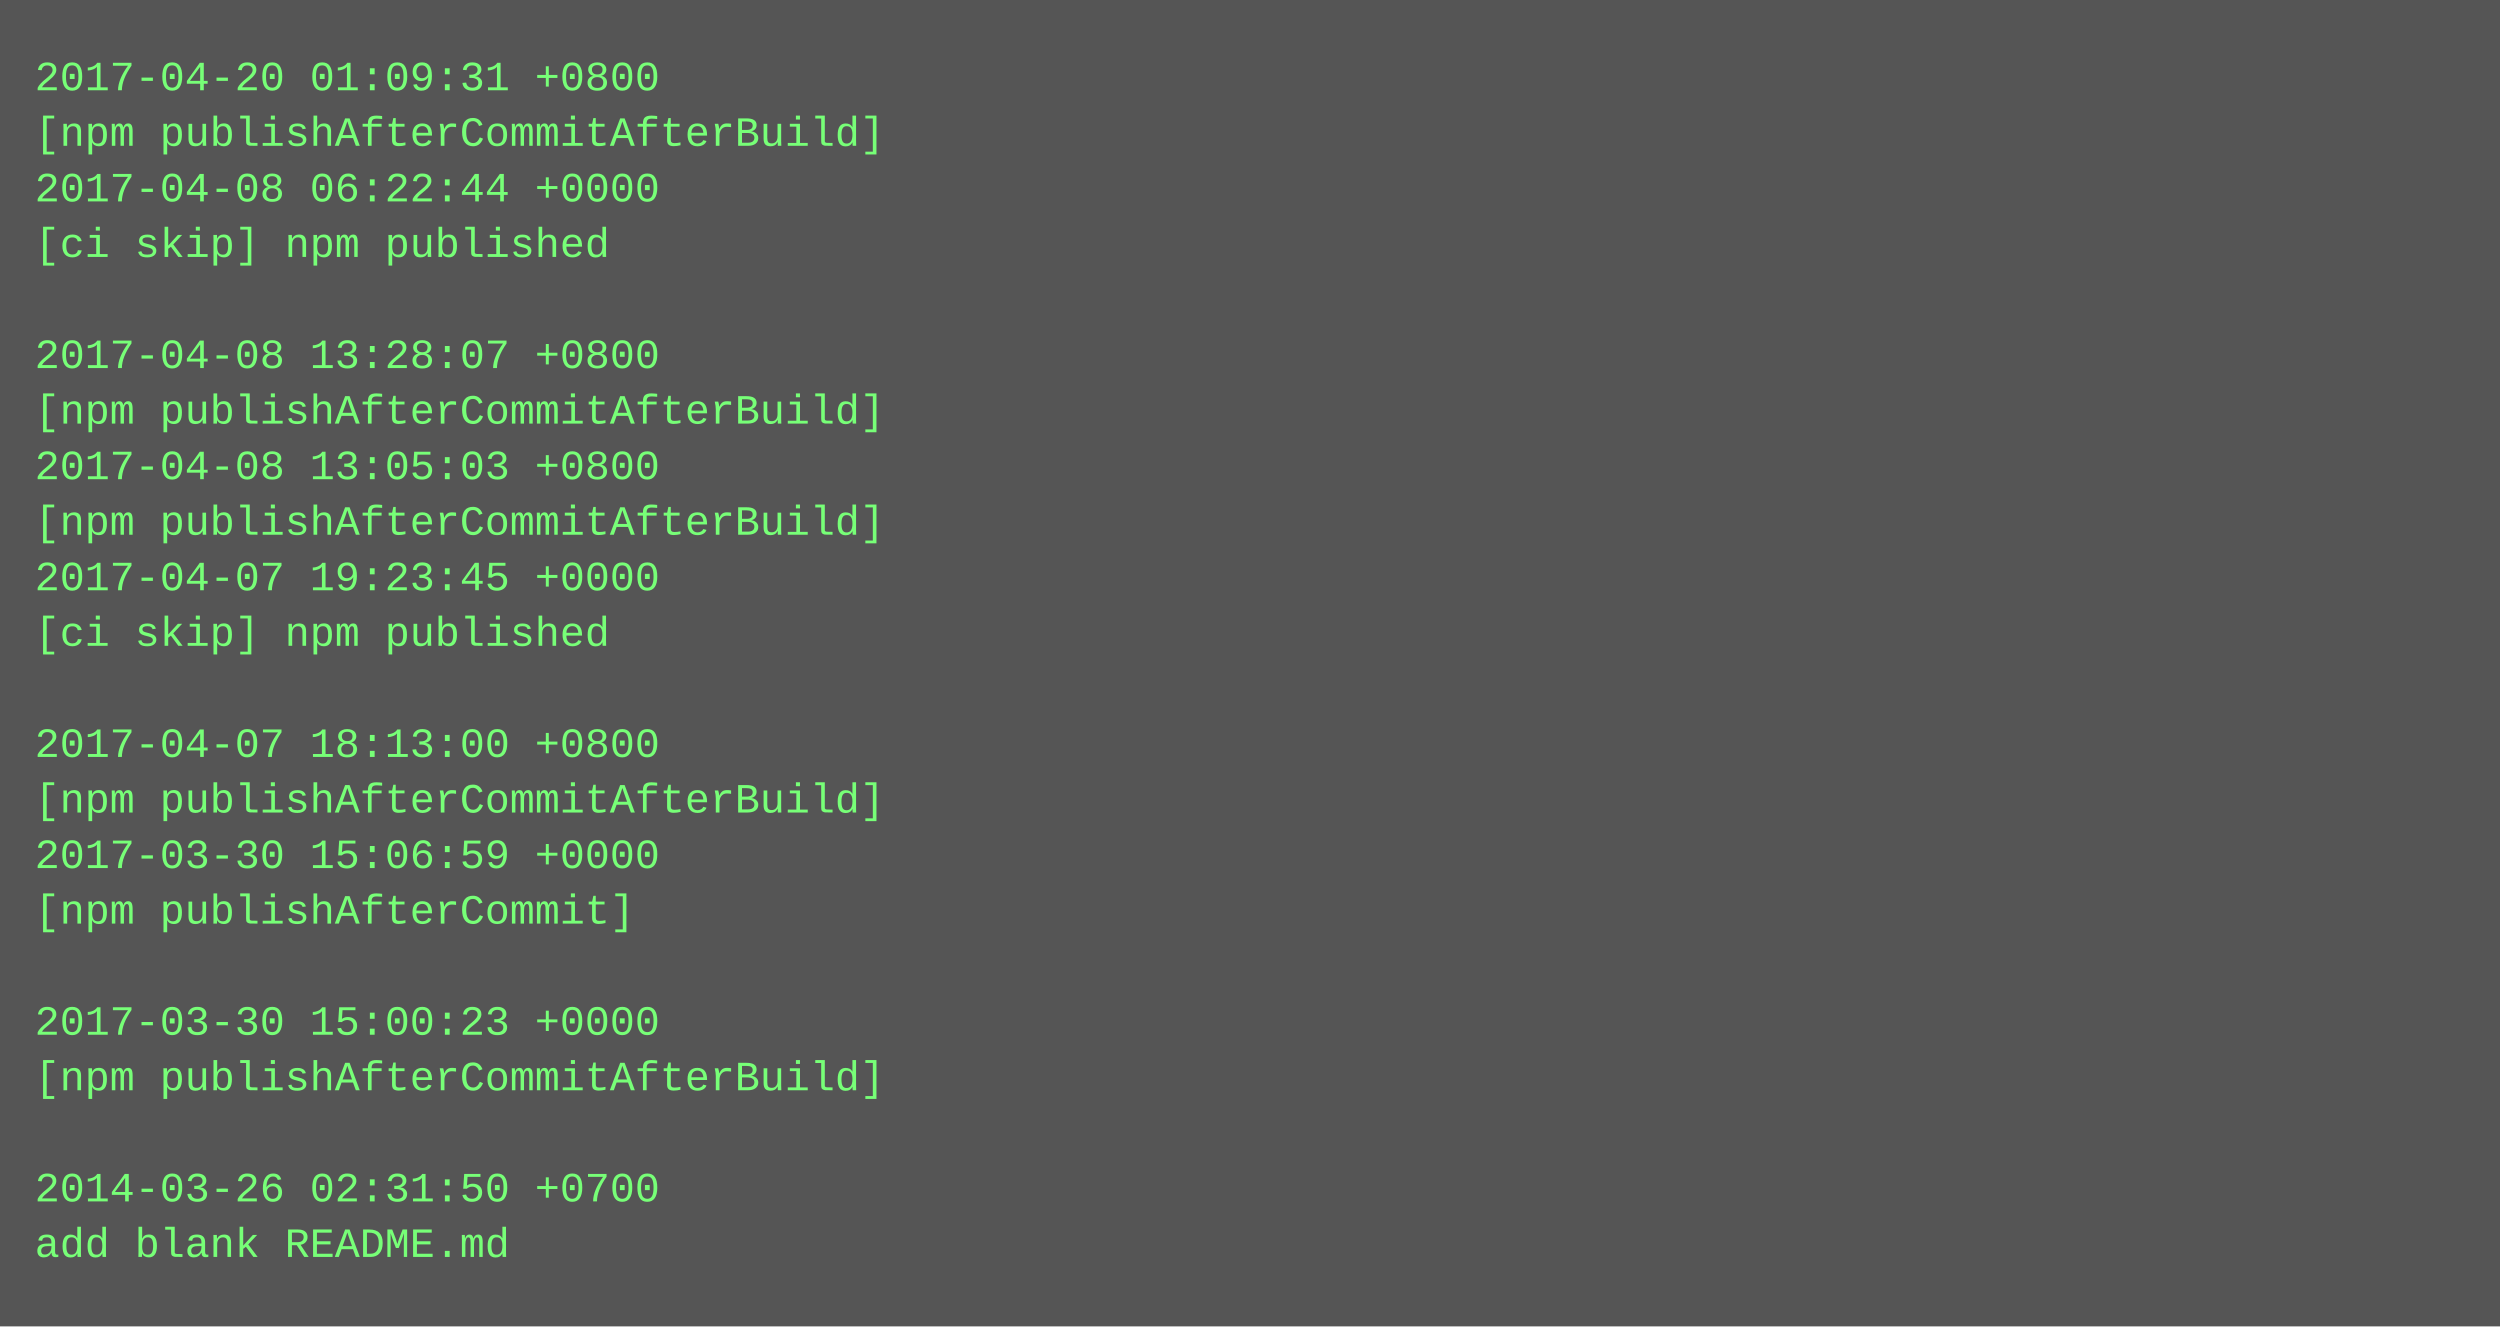
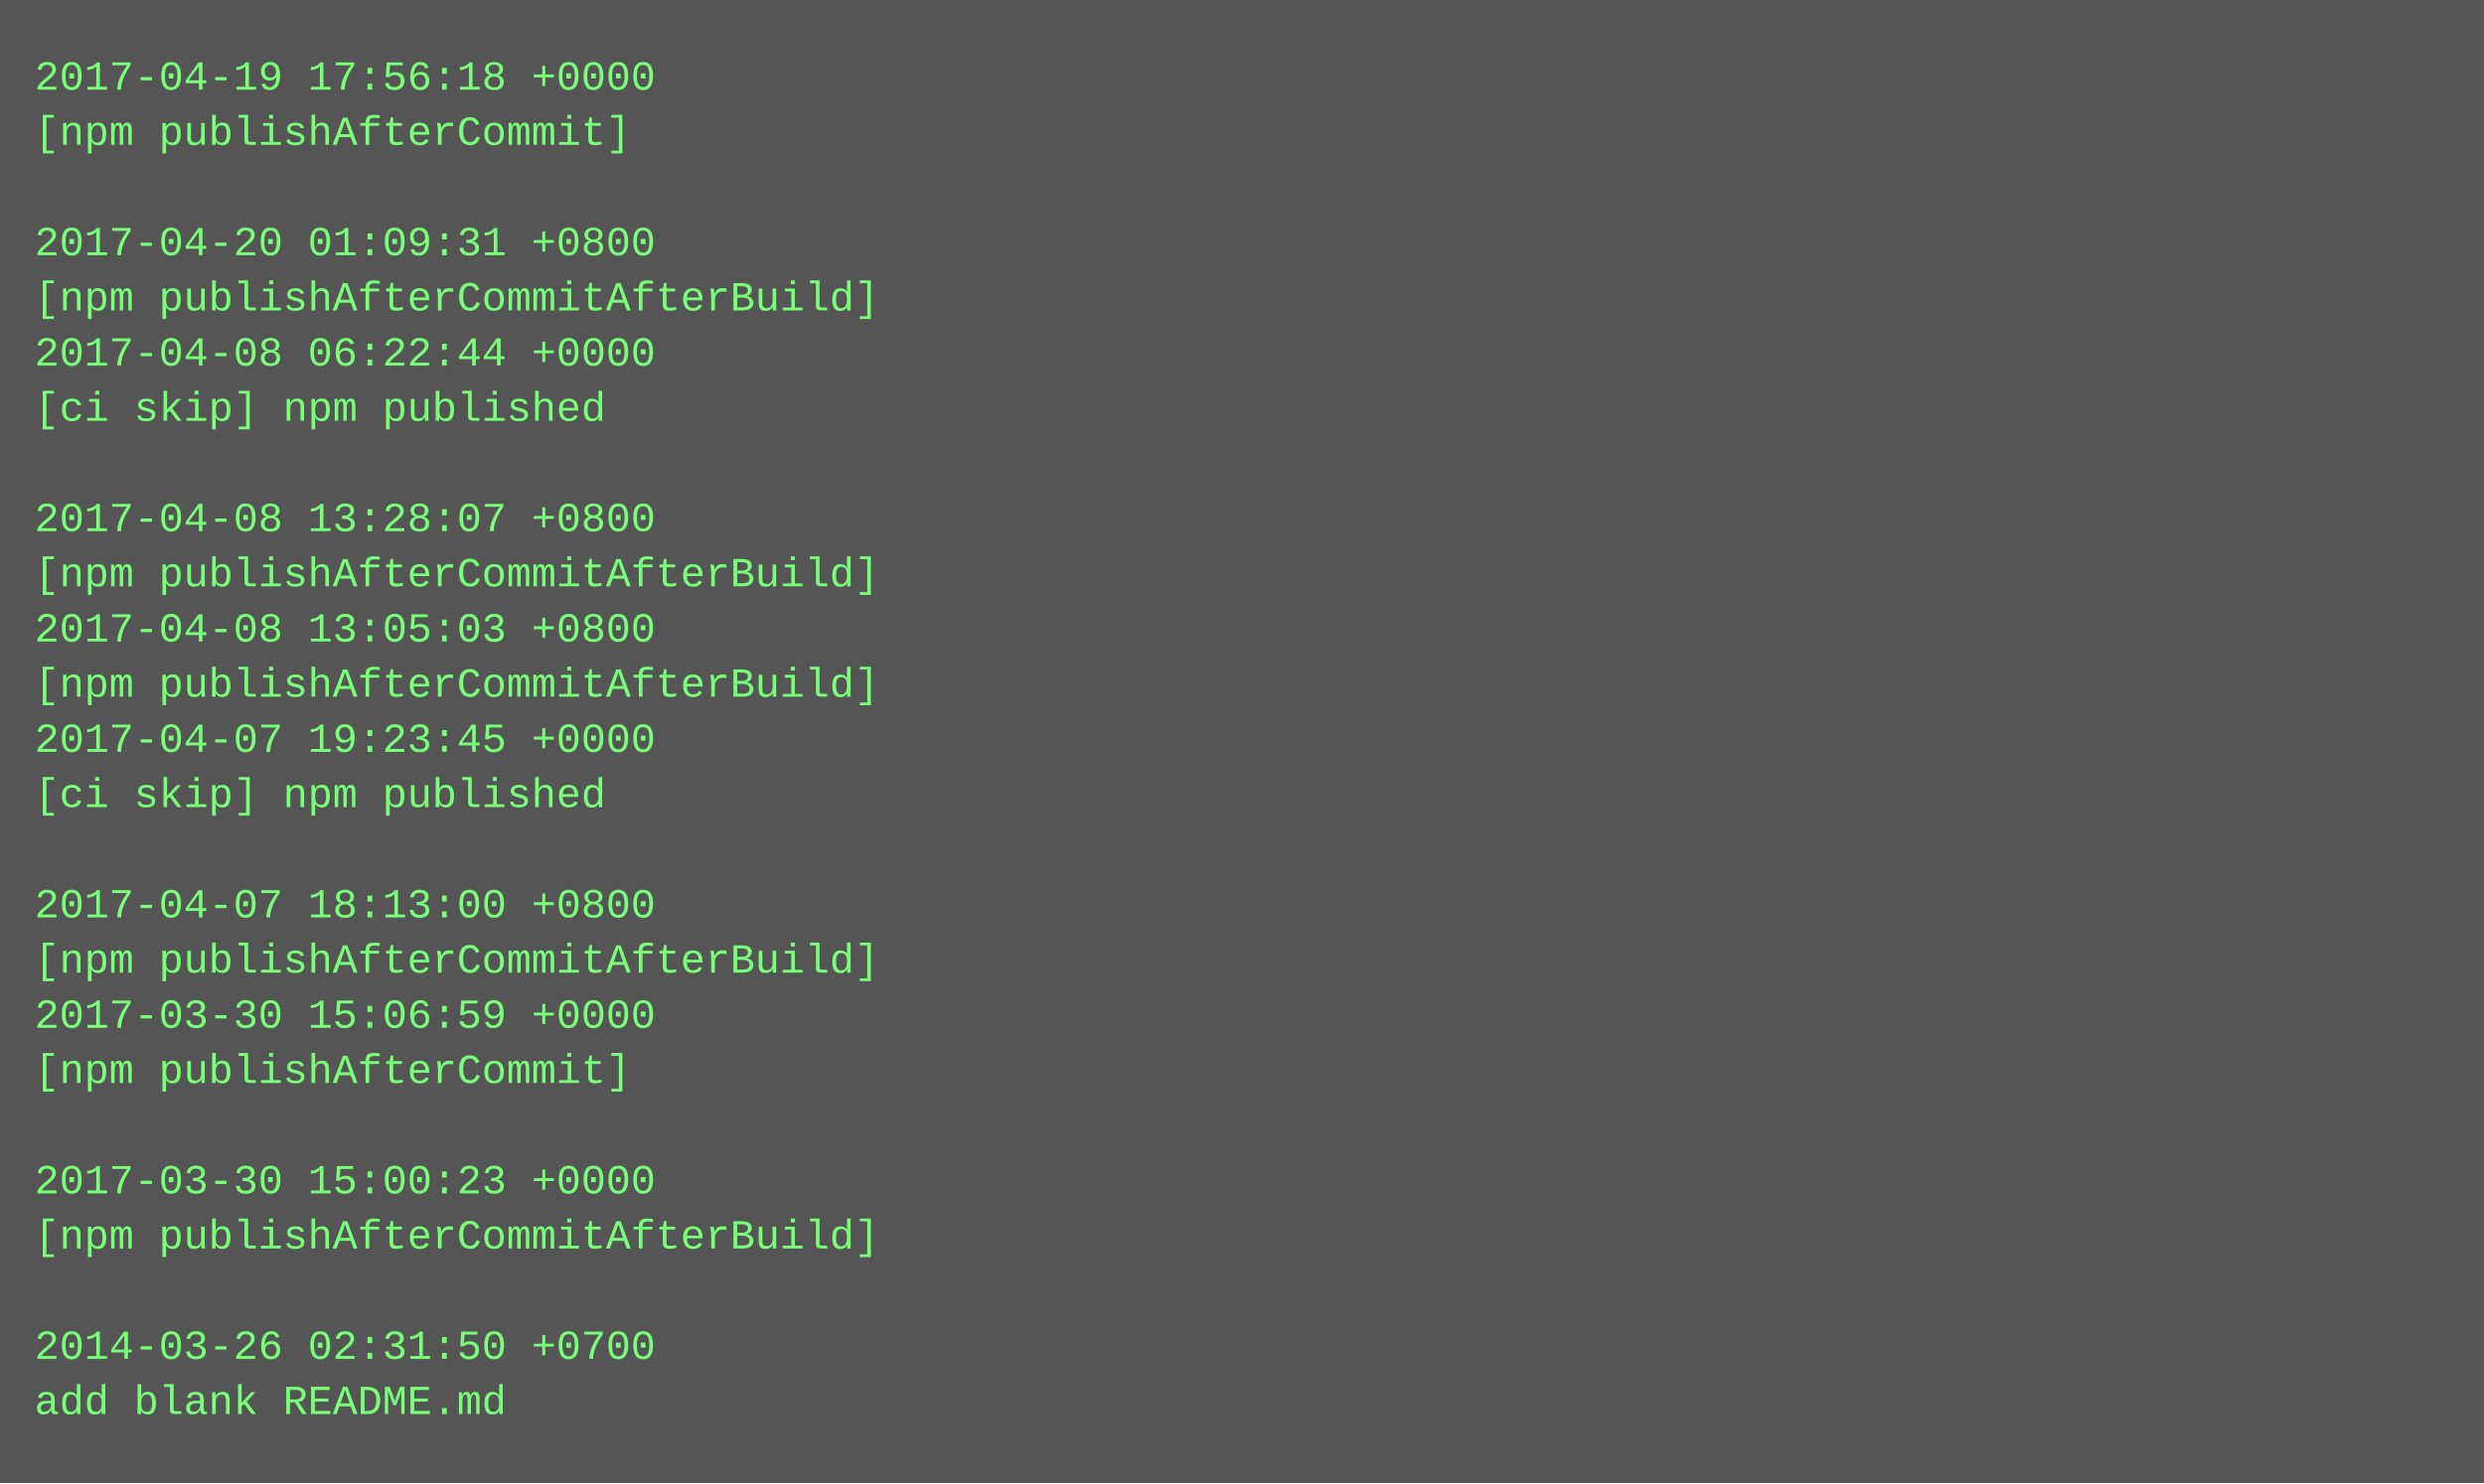
- <svg xmlns="http://www.w3.org/2000/svg" height="382" width="720">
-   <rect height="382" fill="#555" width="720" />
+ <svg xmlns="http://www.w3.org/2000/svg" height="430" width="720">
+   <rect height="430" fill="#555" width="720" />
  <text fill="#7f7" font-family="Courier New" font-size="12" xml:space="preserve">
-     <tspan x="10" y="26">2017-04-20 01:09:31 +0800</tspan>
-     <tspan x="10" y="42">[npm publishAfterCommitAfterBuild]</tspan>
-     <tspan x="10" y="58">2017-04-08 06:22:44 +0000</tspan>
-     <tspan x="10" y="74">[ci skip] npm published</tspan>
-     <tspan x="10" y="90" />
-     <tspan x="10" y="106">2017-04-08 13:28:07 +0800</tspan>
-     <tspan x="10" y="122">[npm publishAfterCommitAfterBuild]</tspan>
-     <tspan x="10" y="138">2017-04-08 13:05:03 +0800</tspan>
-     <tspan x="10" y="154">[npm publishAfterCommitAfterBuild]</tspan>
-     <tspan x="10" y="170">2017-04-07 19:23:45 +0000</tspan>
-     <tspan x="10" y="186">[ci skip] npm published</tspan>
-     <tspan x="10" y="202" />
-     <tspan x="10" y="218">2017-04-07 18:13:00 +0800</tspan>
-     <tspan x="10" y="234">[npm publishAfterCommitAfterBuild]</tspan>
-     <tspan x="10" y="250">2017-03-30 15:06:59 +0000</tspan>
-     <tspan x="10" y="266">[npm publishAfterCommit]</tspan>
-     <tspan x="10" y="282" />
-     <tspan x="10" y="298">2017-03-30 15:00:23 +0000</tspan>
-     <tspan x="10" y="314">[npm publishAfterCommitAfterBuild]</tspan>
+     <tspan x="10" y="26">2017-04-19 17:56:18 +0000</tspan>
+     <tspan x="10" y="42">[npm publishAfterCommit]</tspan>
+     <tspan x="10" y="58" />
+     <tspan x="10" y="74">2017-04-20 01:09:31 +0800</tspan>
+     <tspan x="10" y="90">[npm publishAfterCommitAfterBuild]</tspan>
+     <tspan x="10" y="106">2017-04-08 06:22:44 +0000</tspan>
+     <tspan x="10" y="122">[ci skip] npm published</tspan>
+     <tspan x="10" y="138" />
+     <tspan x="10" y="154">2017-04-08 13:28:07 +0800</tspan>
+     <tspan x="10" y="170">[npm publishAfterCommitAfterBuild]</tspan>
+     <tspan x="10" y="186">2017-04-08 13:05:03 +0800</tspan>
+     <tspan x="10" y="202">[npm publishAfterCommitAfterBuild]</tspan>
+     <tspan x="10" y="218">2017-04-07 19:23:45 +0000</tspan>
+     <tspan x="10" y="234">[ci skip] npm published</tspan>
+     <tspan x="10" y="250" />
+     <tspan x="10" y="266">2017-04-07 18:13:00 +0800</tspan>
+     <tspan x="10" y="282">[npm publishAfterCommitAfterBuild]</tspan>
+     <tspan x="10" y="298">2017-03-30 15:06:59 +0000</tspan>
+     <tspan x="10" y="314">[npm publishAfterCommit]</tspan>
    <tspan x="10" y="330" />
-     <tspan x="10" y="346">2014-03-26 02:31:50 +0700</tspan>
-     <tspan x="10" y="362">add blank README.md</tspan>
+     <tspan x="10" y="346">2017-03-30 15:00:23 +0000</tspan>
+     <tspan x="10" y="362">[npm publishAfterCommitAfterBuild]</tspan>
+     <tspan x="10" y="378" />
+     <tspan x="10" y="394">2014-03-26 02:31:50 +0700</tspan>
+     <tspan x="10" y="410">add blank README.md</tspan>
  </text>
</svg>
